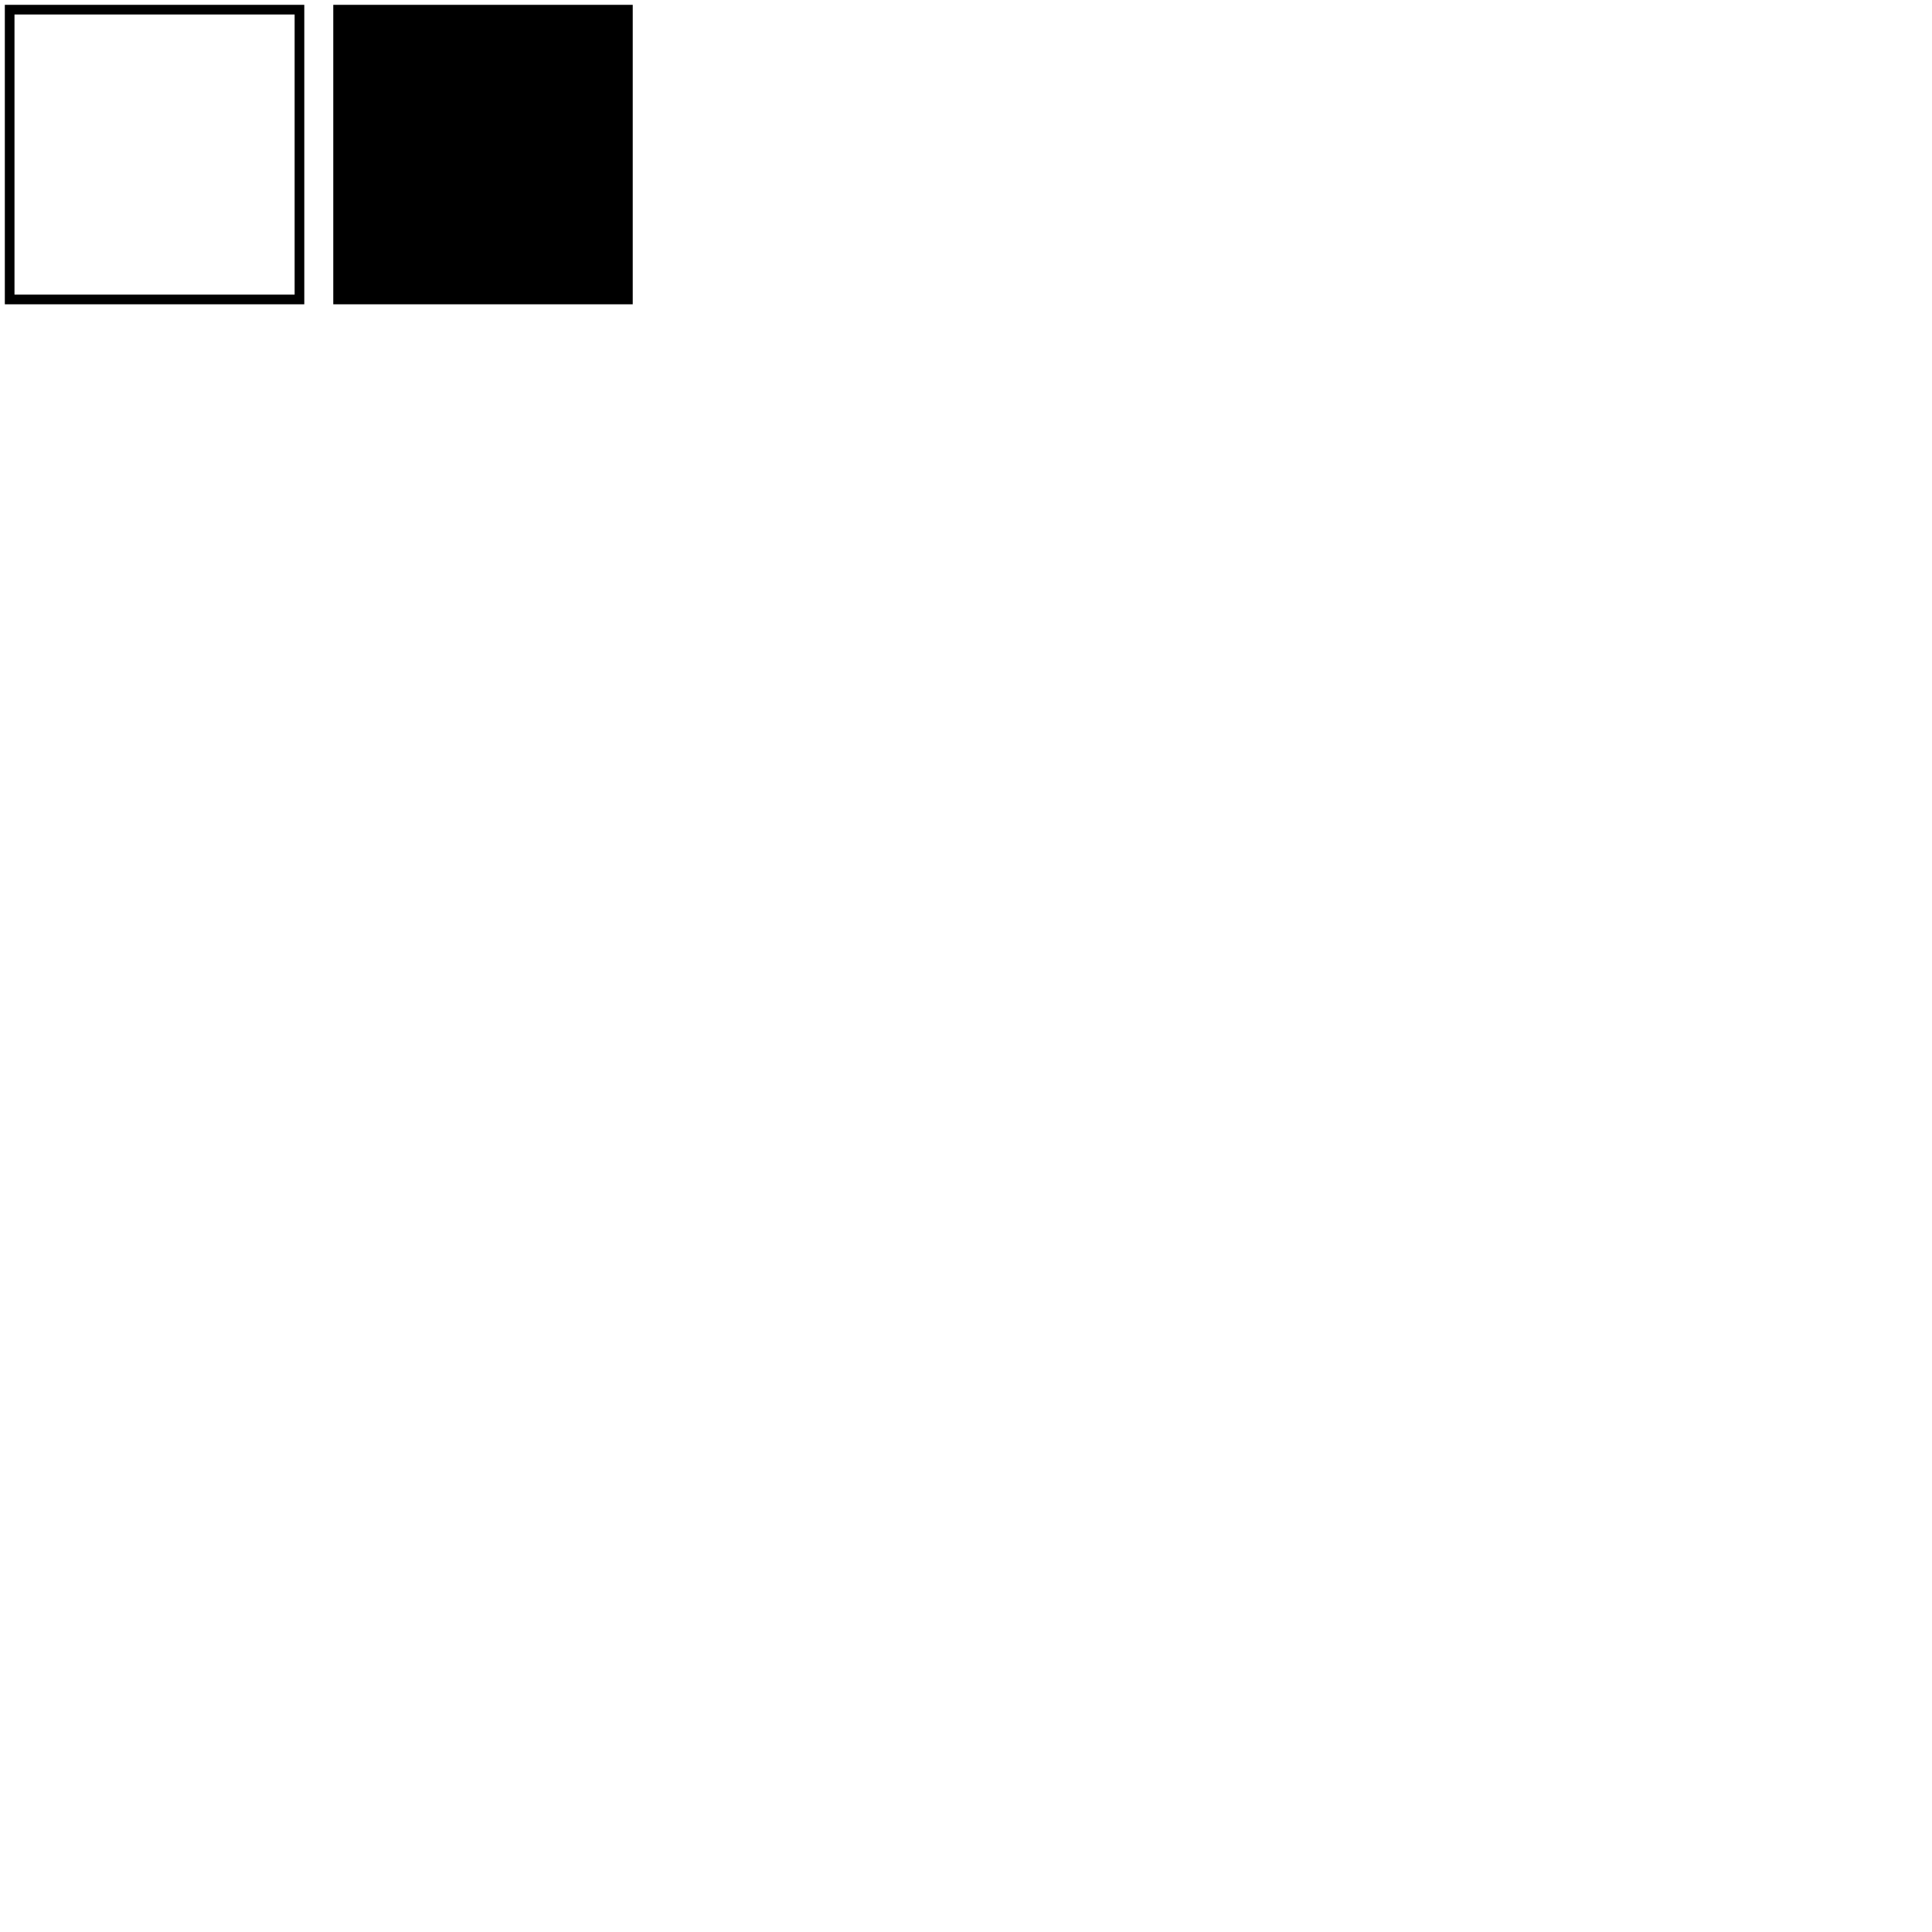
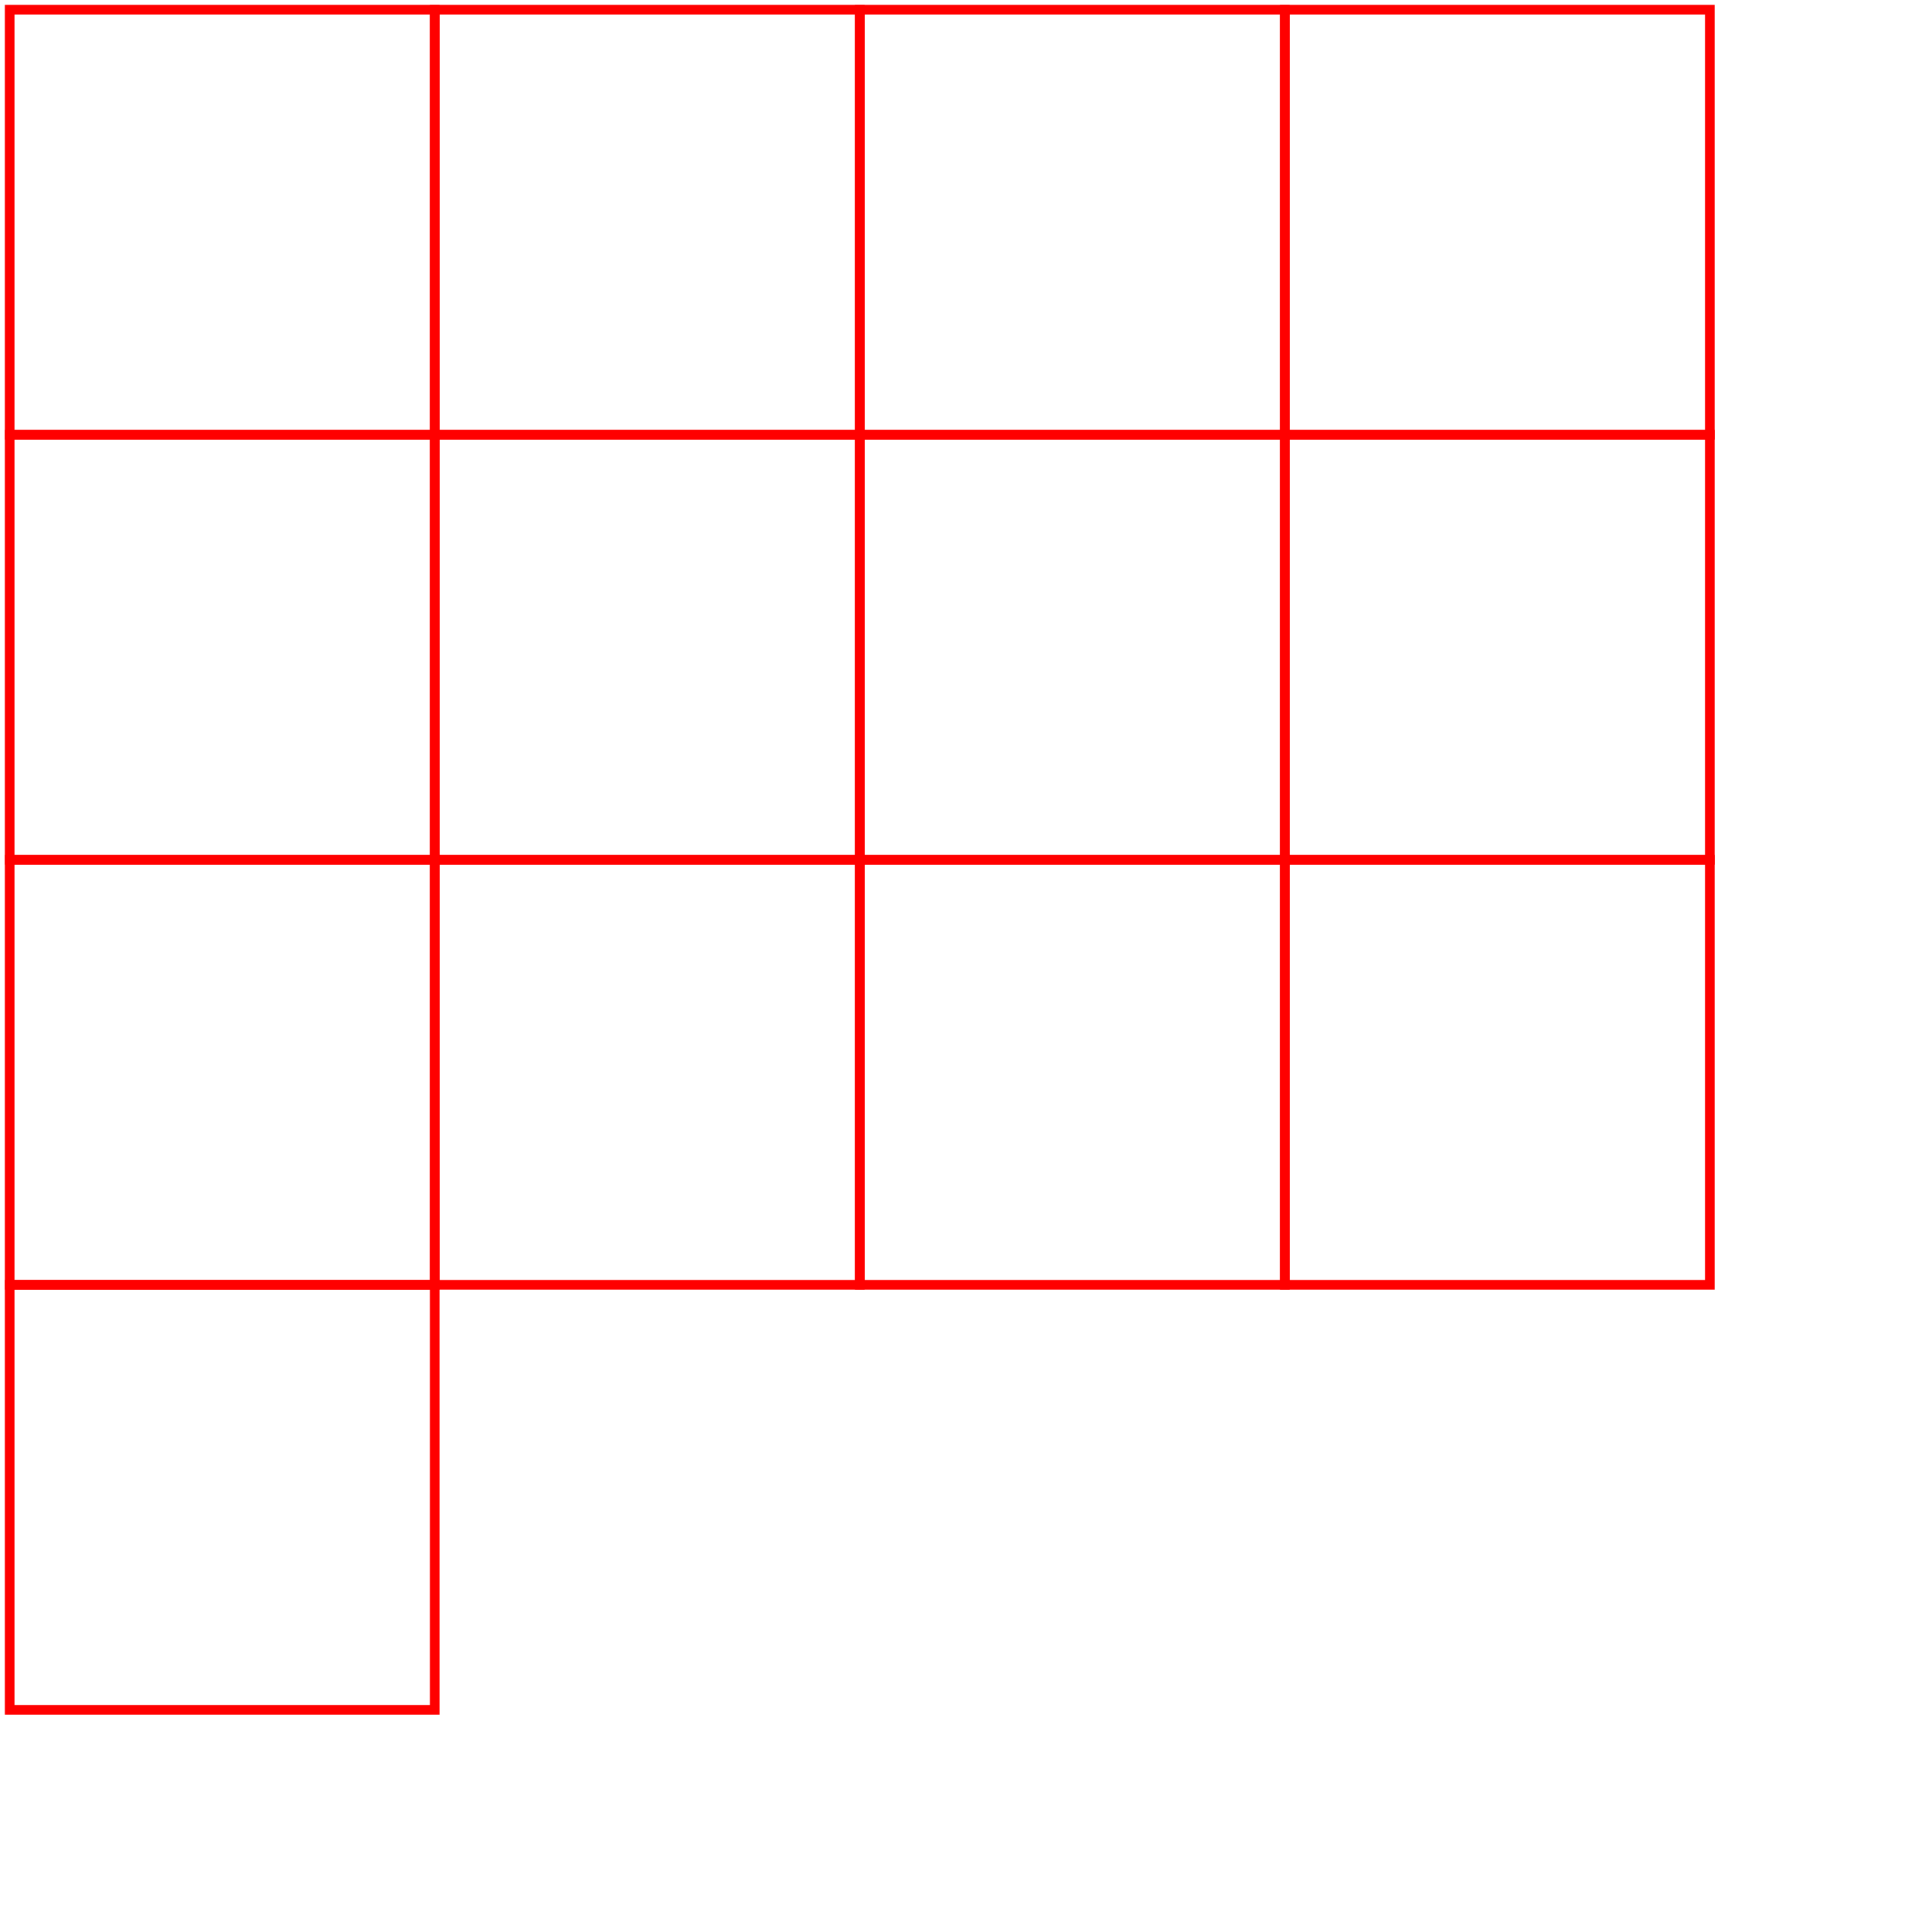
<svg xmlns="http://www.w3.org/2000/svg" viewBox="0 0 200 200" stroke="black">
-   <rect x="1" y="1" width="30" height="30" fill="none" />
-   <rect x="35" y="1" width="30" height="30" />
+   <rect x="1" y="1" width="44" height="44" fill="none" stroke="red" />
+   <rect x="45" y="1" width="44" height="44" fill="none" stroke="red" />
+   <rect x="89" y="1" width="44" height="44" fill="none" stroke="red" />
+   <rect x="133" y="1" width="44" height="44" fill="none" stroke="red" />
+   <rect x="1" y="45" width="44" height="44" fill="none" stroke="red" />
+   <rect x="45" y="45" width="44" height="44" fill="none" stroke="red" />
+   <rect x="89" y="45" width="44" height="44" fill="none" stroke="red" />
+   <rect x="133" y="45" width="44" height="44" fill="none" stroke="red" />
+   <rect x="1" y="89" width="44" height="44" fill="none" stroke="red" />
+   <rect x="45" y="89" width="44" height="44" fill="none" stroke="red" />
+   <rect x="89" y="89" width="44" height="44" fill="none" stroke="red" />
+   <rect x="133" y="89" width="44" height="44" fill="none" stroke="red" />
+   <rect x="1" y="133" width="44" height="44" fill="none" stroke="red" />
</svg>
